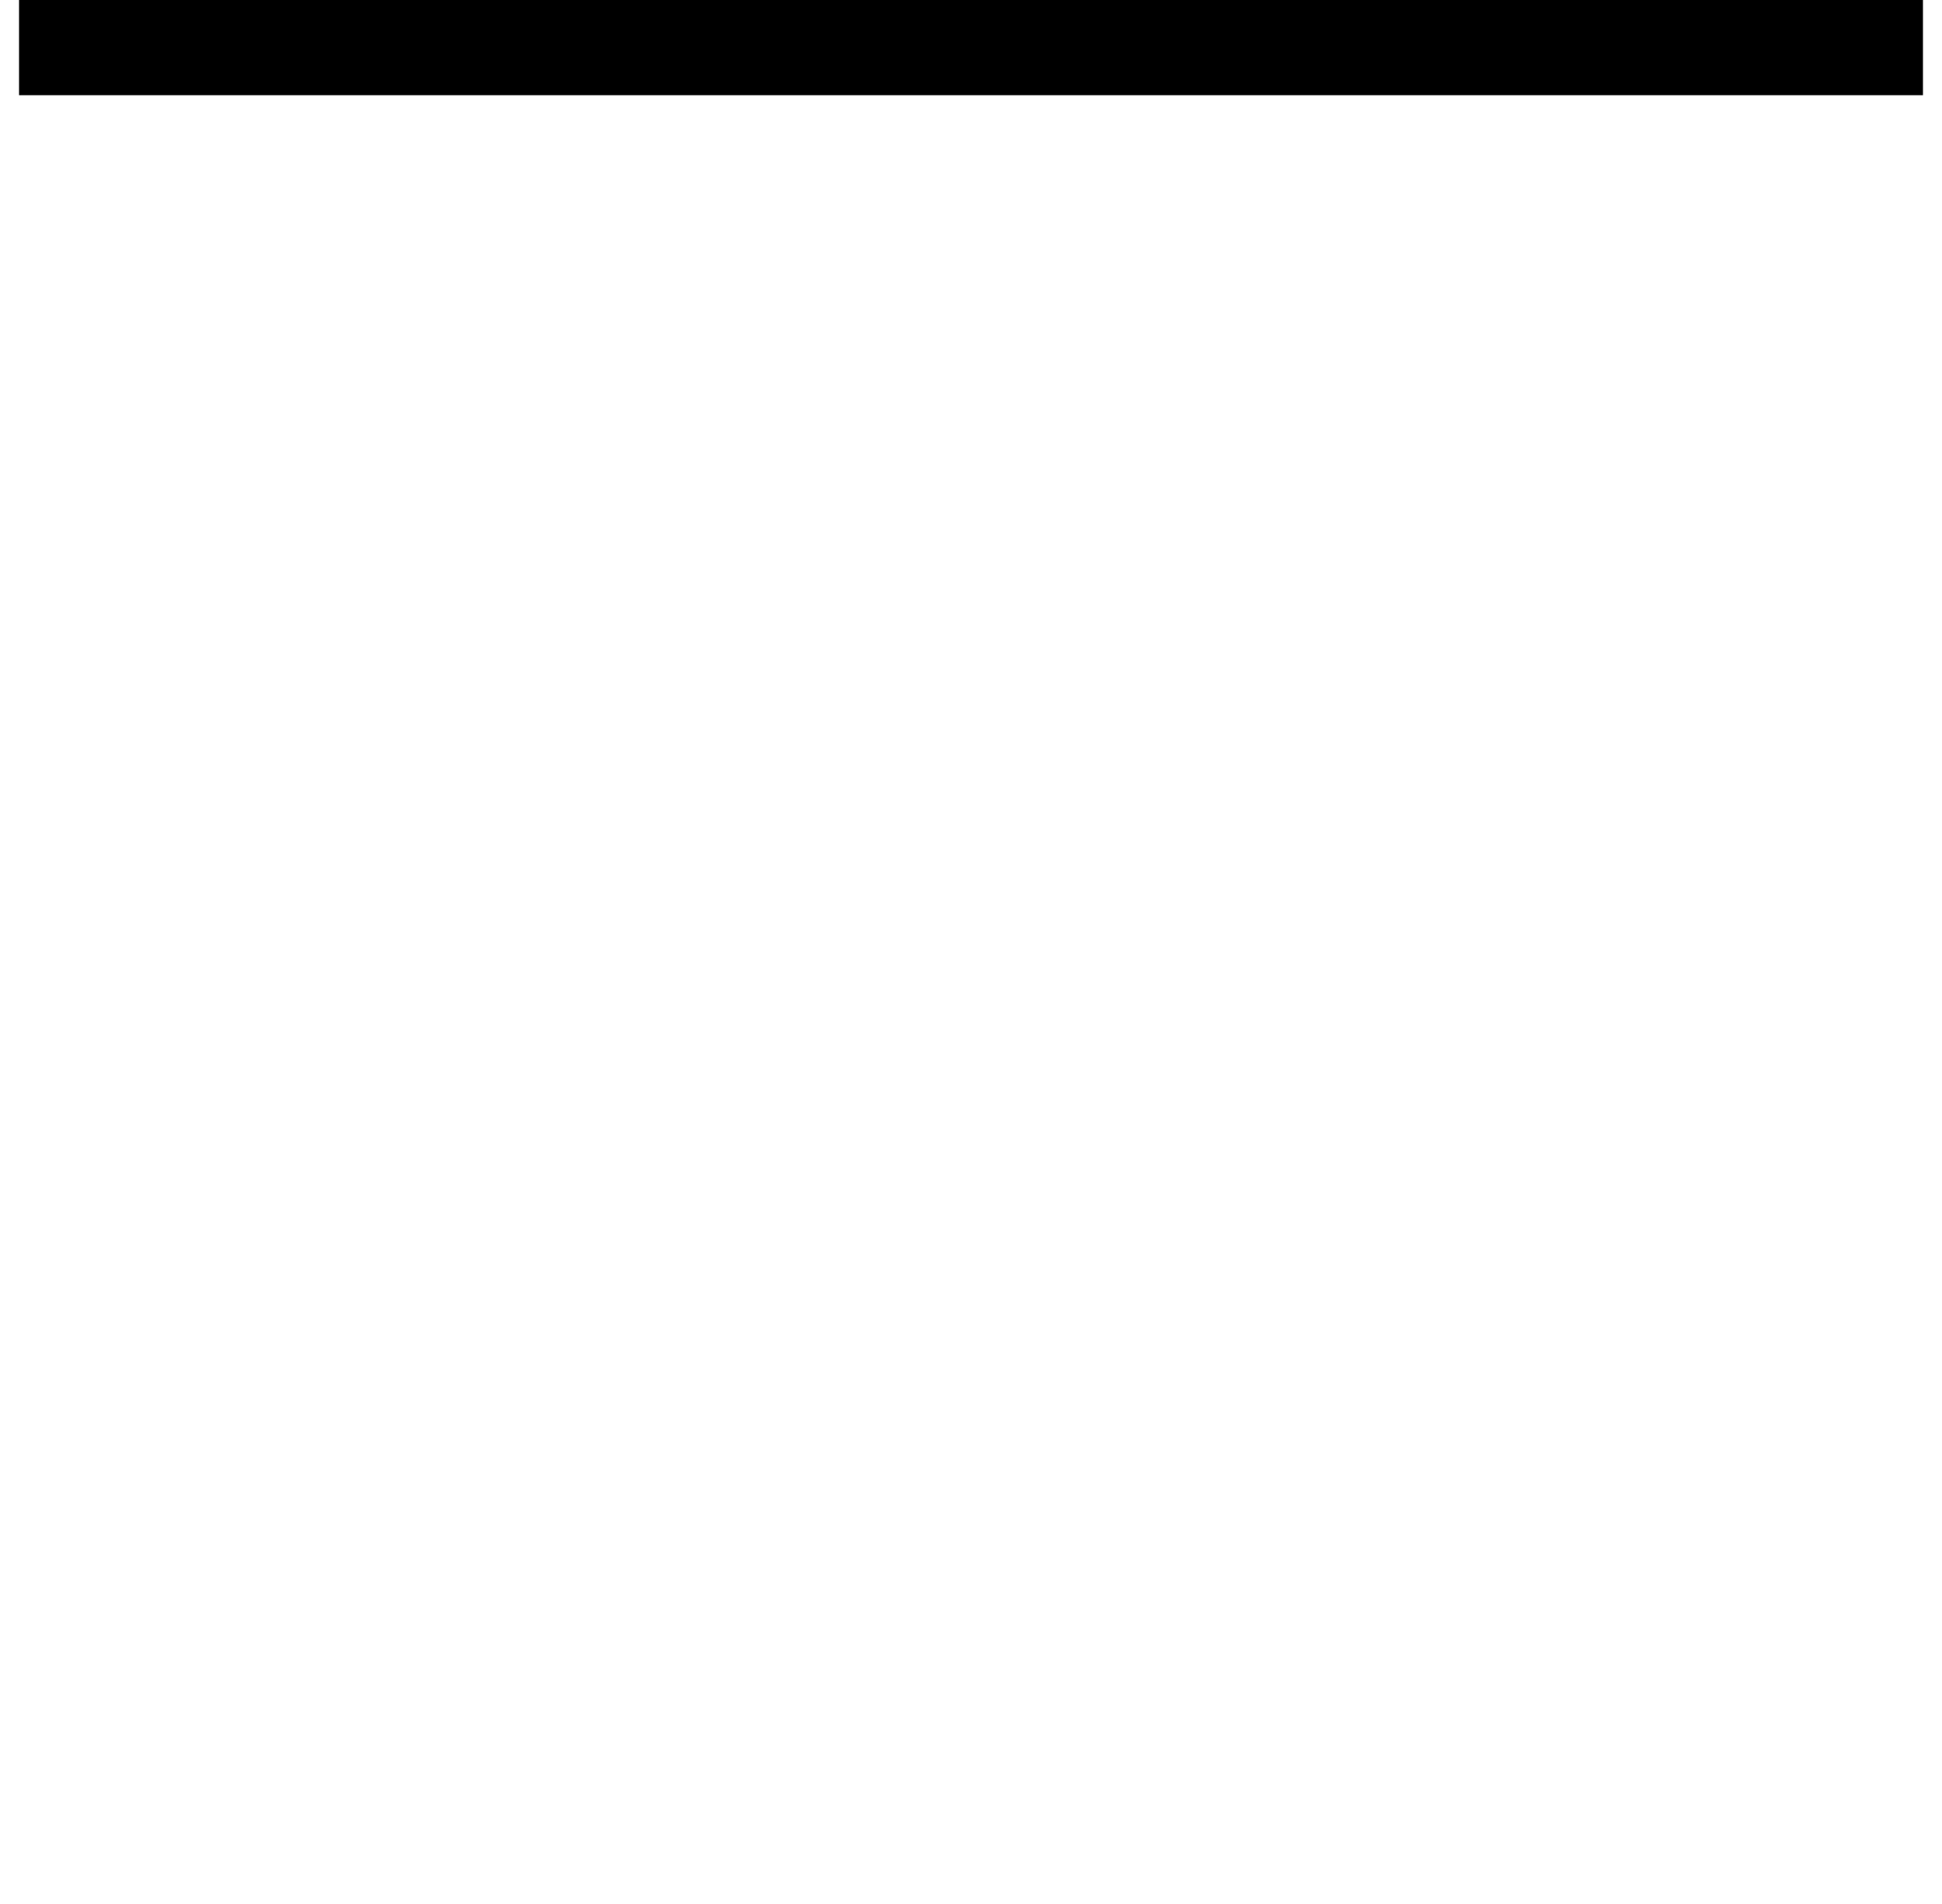
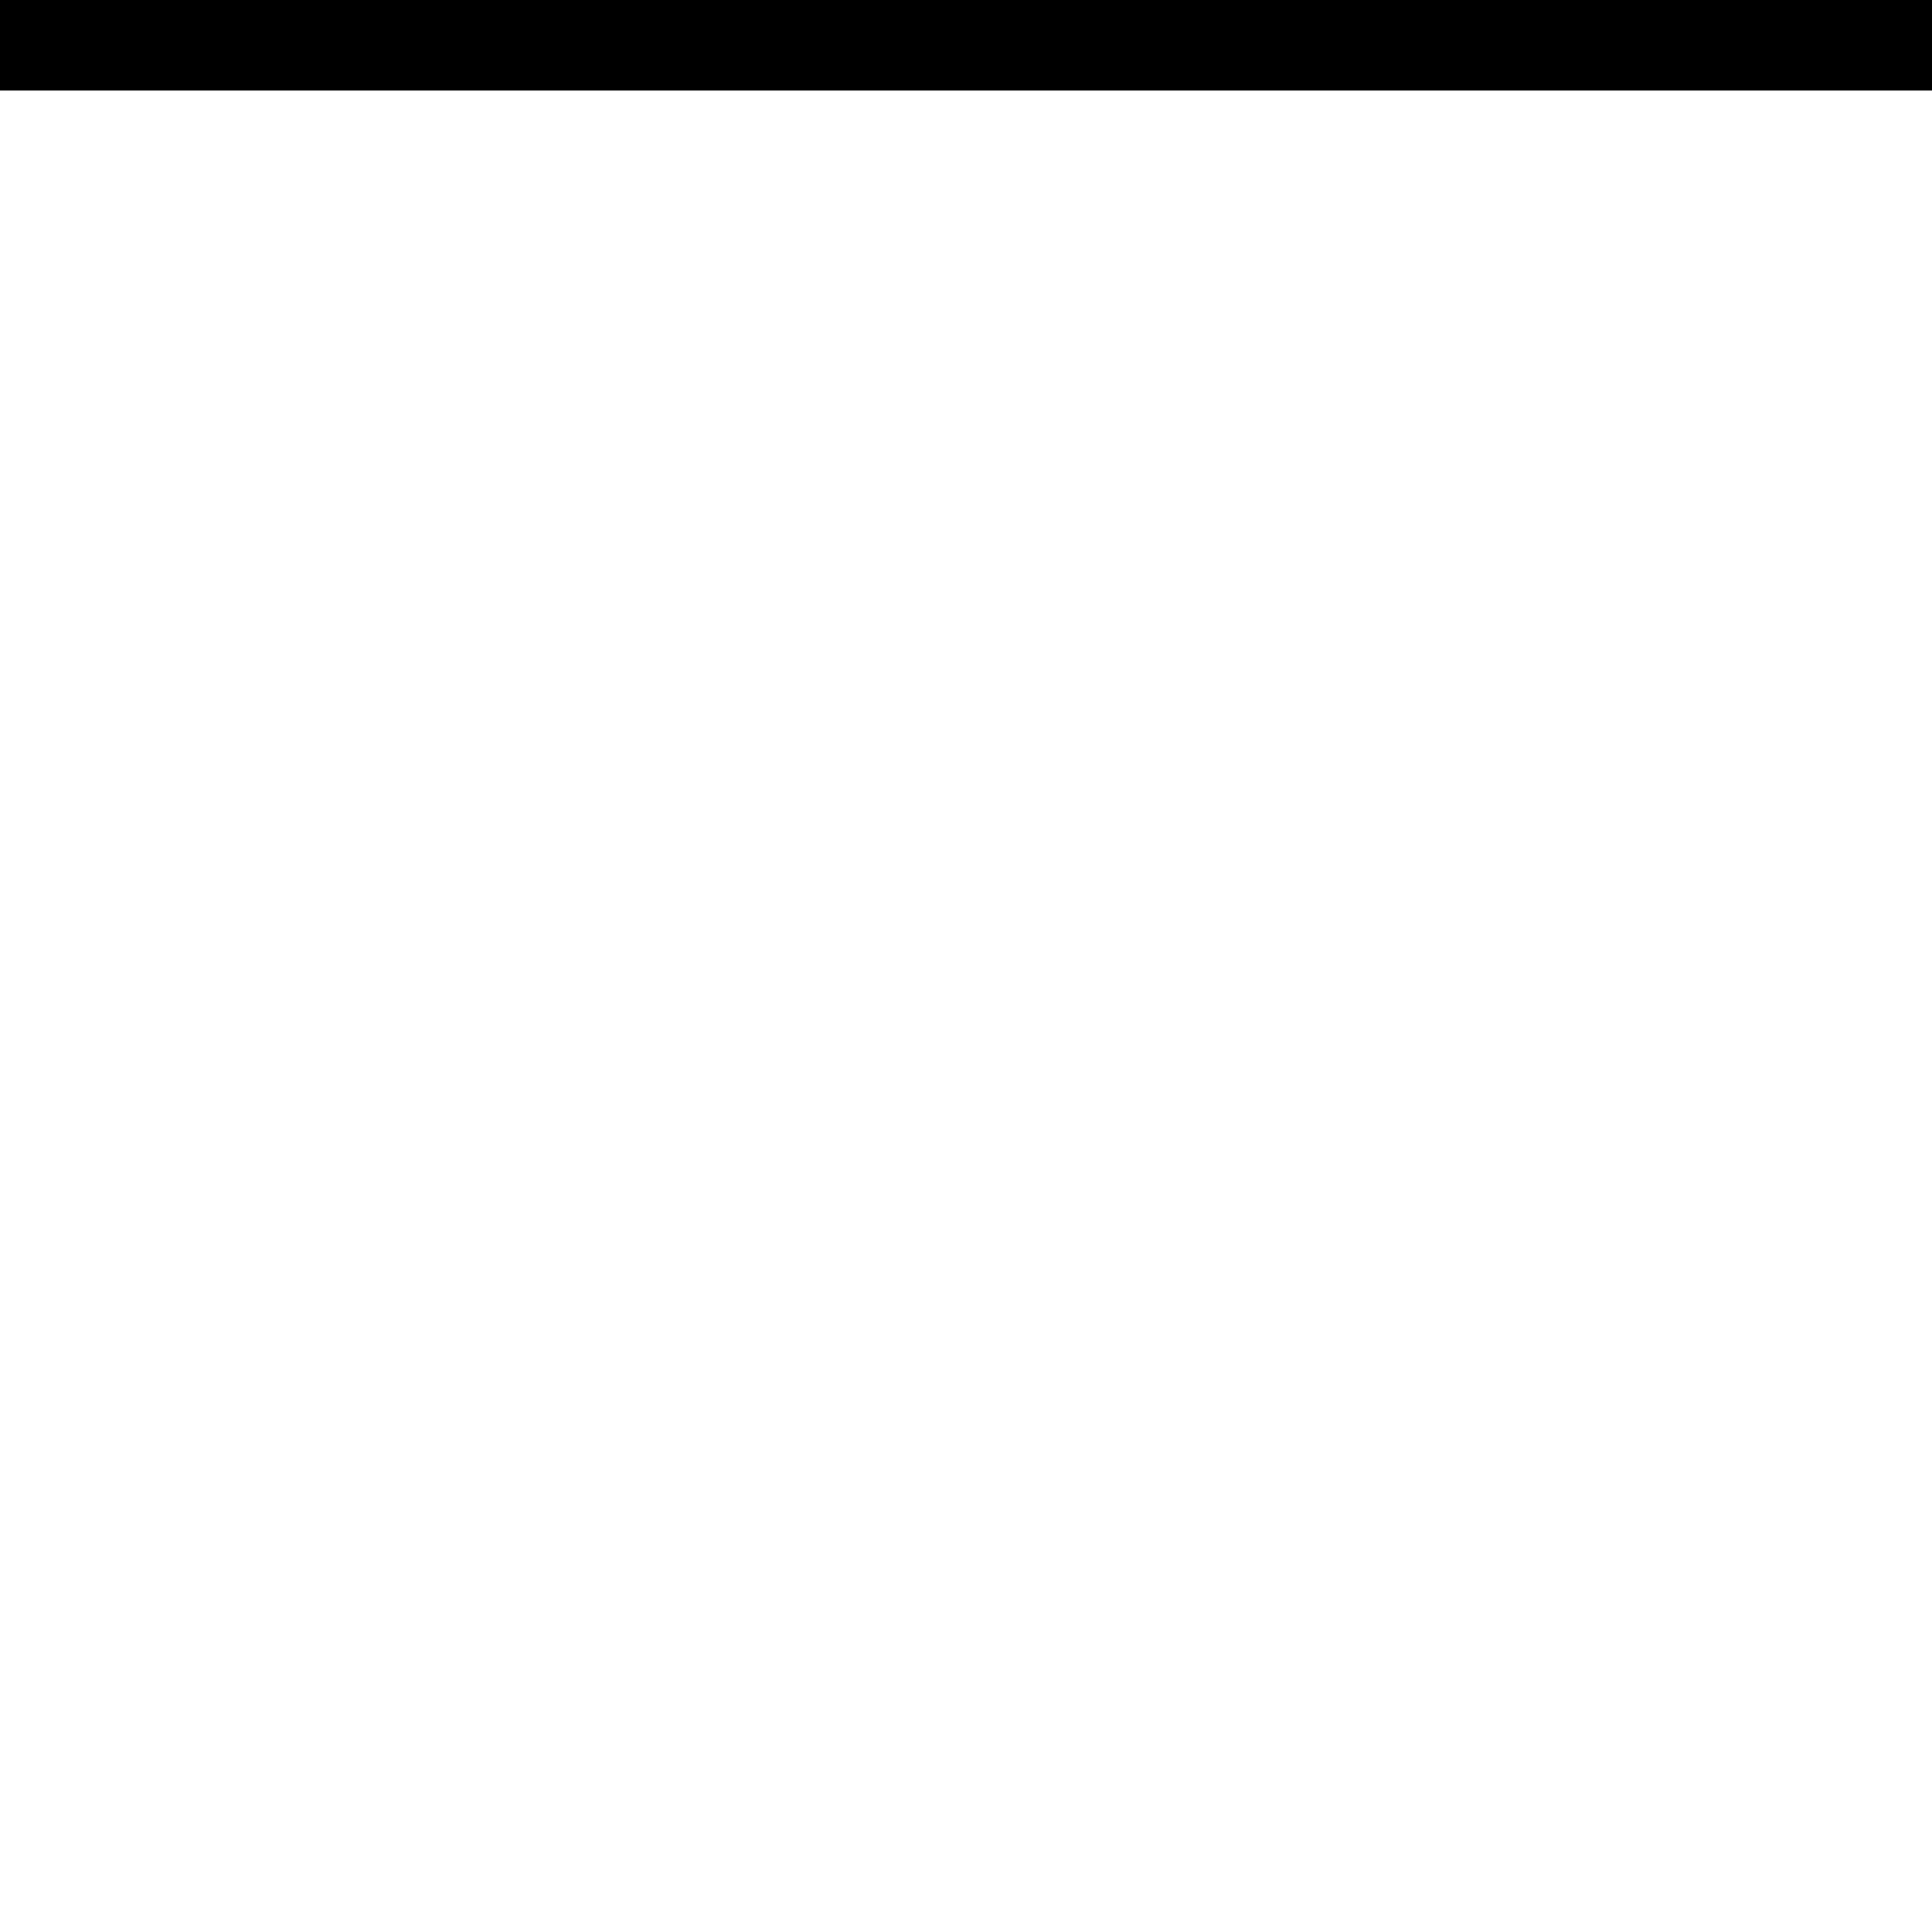
- <svg xmlns="http://www.w3.org/2000/svg" version="1.1" viewBox="-10 0 1020 1000">
-   <path fill="currentColor" d="M0 50v-50h1000v50h-1000z" />
+ <svg xmlns="http://www.w3.org/2000/svg" version="1.1" id="svg1" width="2048" height="2048" viewBox="0 0 2048 2048">
+   <rect x="0" y="0" width="2048" height="96" fill="black" />
</svg>
